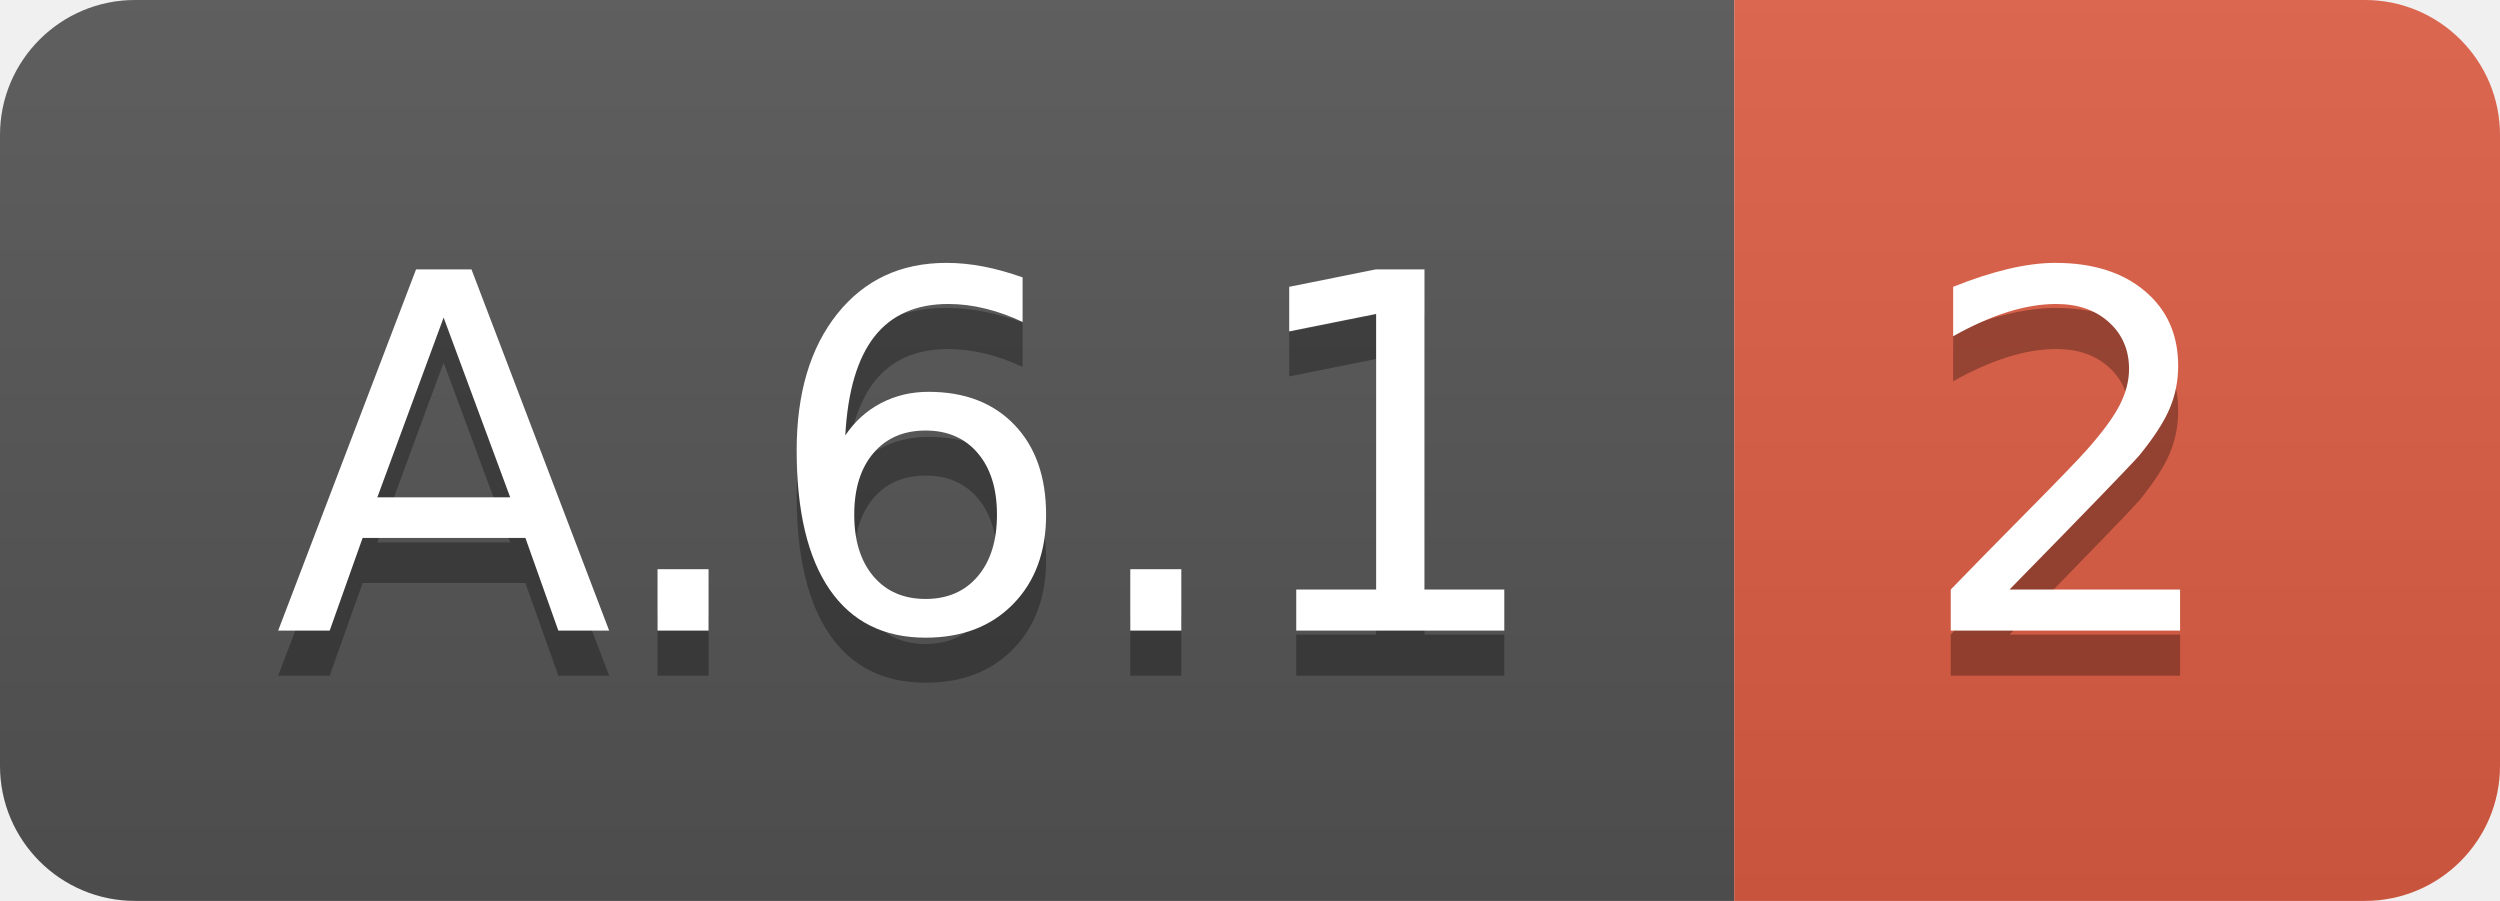
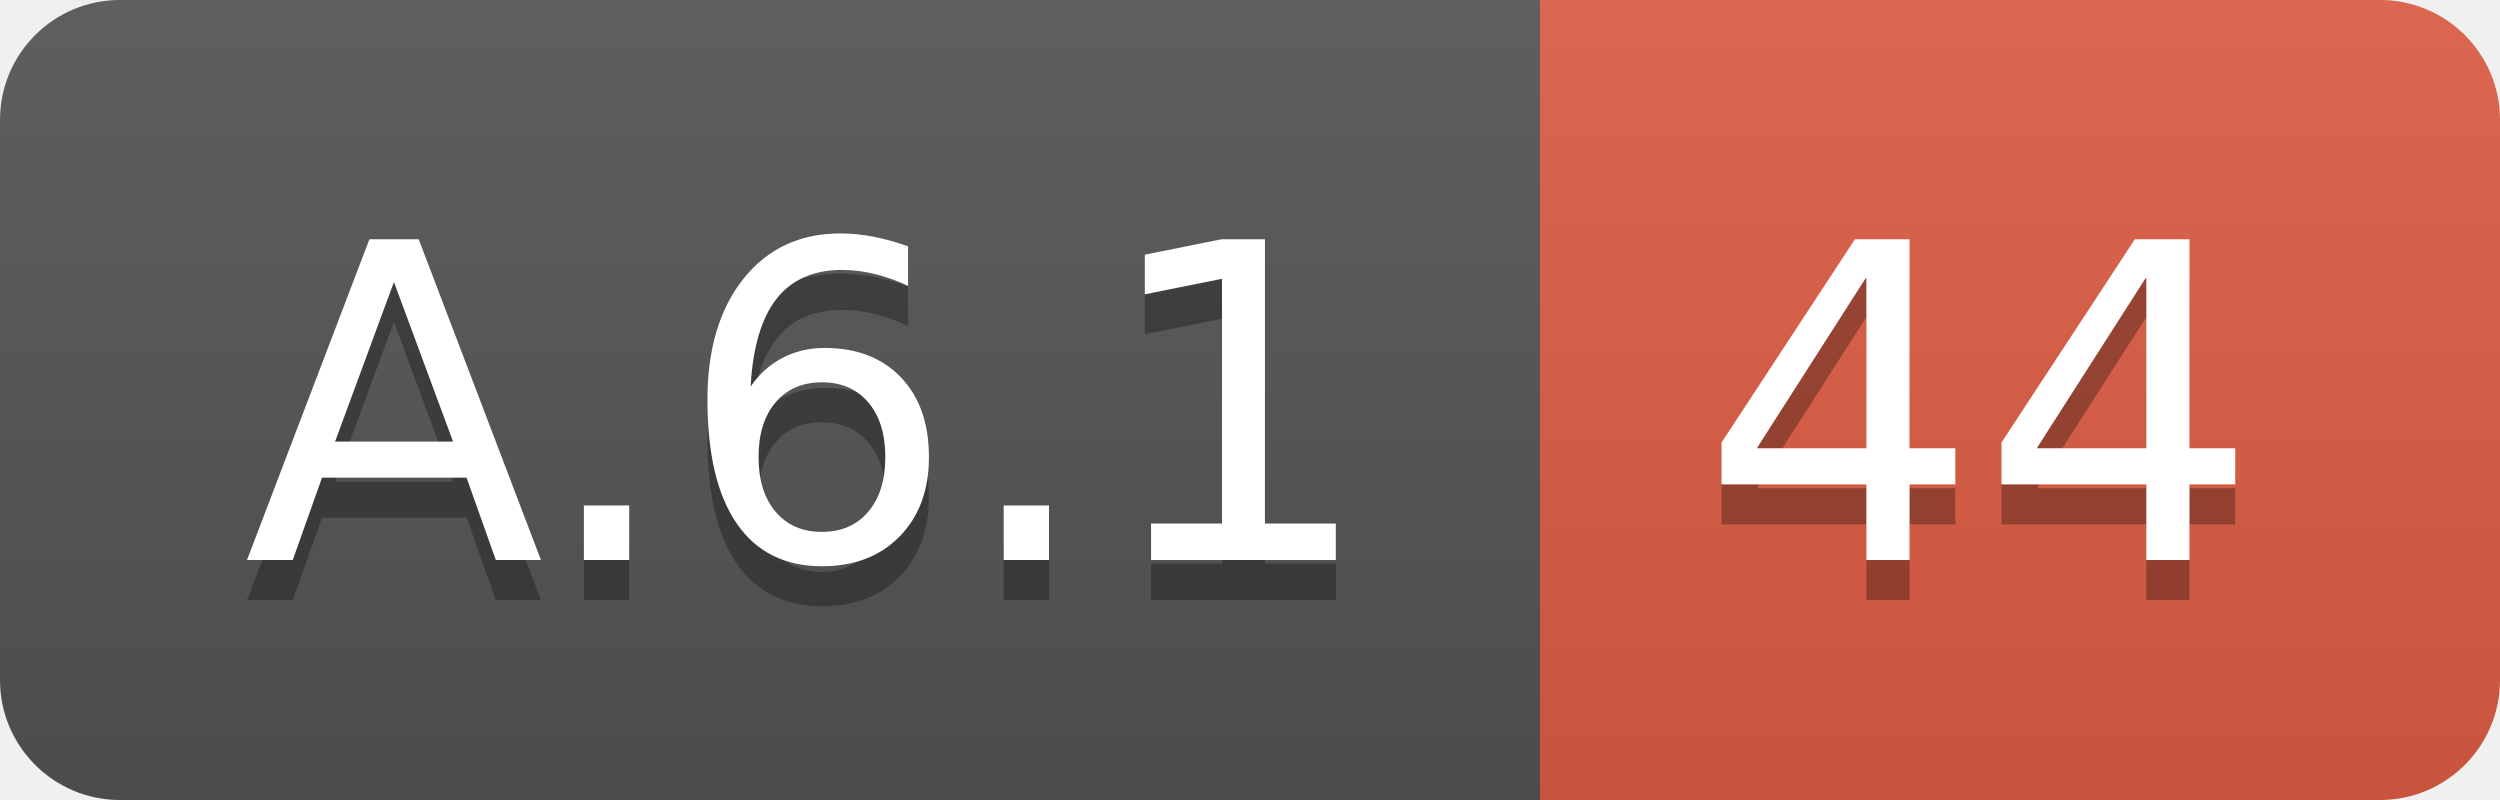
- <svg xmlns="http://www.w3.org/2000/svg" width="55.5" height="20">
+ <svg xmlns="http://www.w3.org/2000/svg" width="62.5" height="20">
  <linearGradient id="smooth" x2="0" y2="100%">
    <stop offset="0" stop-color="#bbb" stop-opacity=".1" />
    <stop offset="1" stop-opacity=".1" />
  </linearGradient>
  <clipPath id="round">
-     <rect width="55.5" height="20" rx="3" fill="#fff" />
+     <rect width="62.5" height="20" rx="3" fill="#fff" />
  </clipPath>
  <g clip-path="url(#round)">
    <rect width="38.5" height="20" fill="#555" />
-     <rect x="38.5" width="17.0" height="20" fill="#e05d44" />
-     <rect width="55.5" height="20" fill="url(#smooth)" />
+     <rect x="38.5" width="24.0" height="20" fill="#e05d44" />
+     <rect width="62.5" height="20" fill="url(#smooth)" />
  </g>
  <g fill="#fff" text-anchor="middle" font-family="DejaVu Sans,Verdana,Geneva,sans-serif" font-size="110">
    <text x="202.5" y="150" fill="#010101" fill-opacity=".3" transform="scale(0.1)" textLength="285.0" lengthAdjust="spacing">A.6.1</text>
    <text x="202.5" y="140" transform="scale(0.1)" textLength="285.0" lengthAdjust="spacing">A.6.1</text>
-     <text x="460.0" y="150" fill="#010101" fill-opacity=".3" transform="scale(0.1)" textLength="70.0" lengthAdjust="spacing">2</text>
-     <text x="460.0" y="140" transform="scale(0.1)" textLength="70.0" lengthAdjust="spacing">2</text>
+     <text x="495.0" y="150" fill="#010101" fill-opacity=".3" transform="scale(0.1)" textLength="140.0" lengthAdjust="spacing">44</text>
+     <text x="495.0" y="140" transform="scale(0.1)" textLength="140.0" lengthAdjust="spacing">44</text>
  </g>
</svg>
